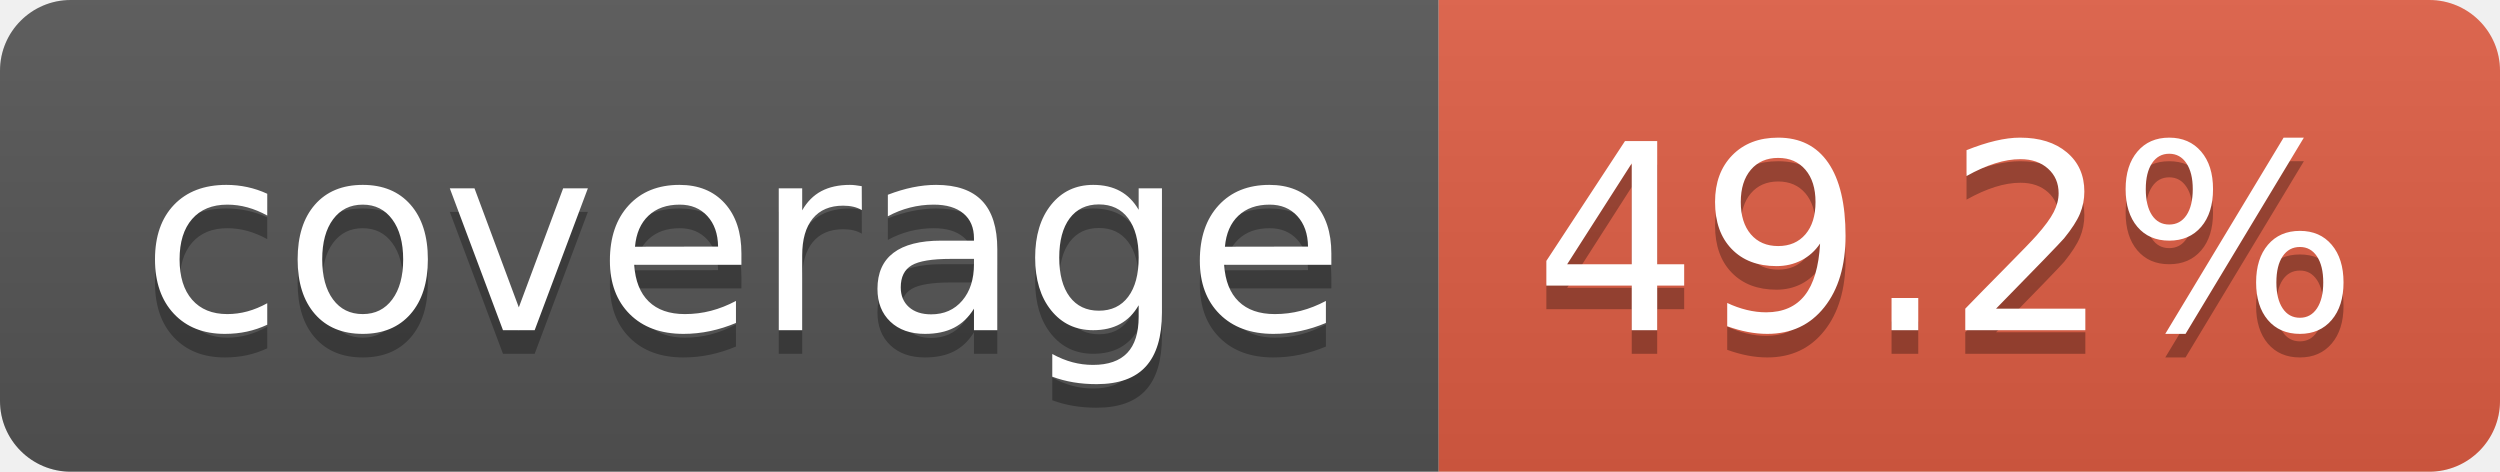
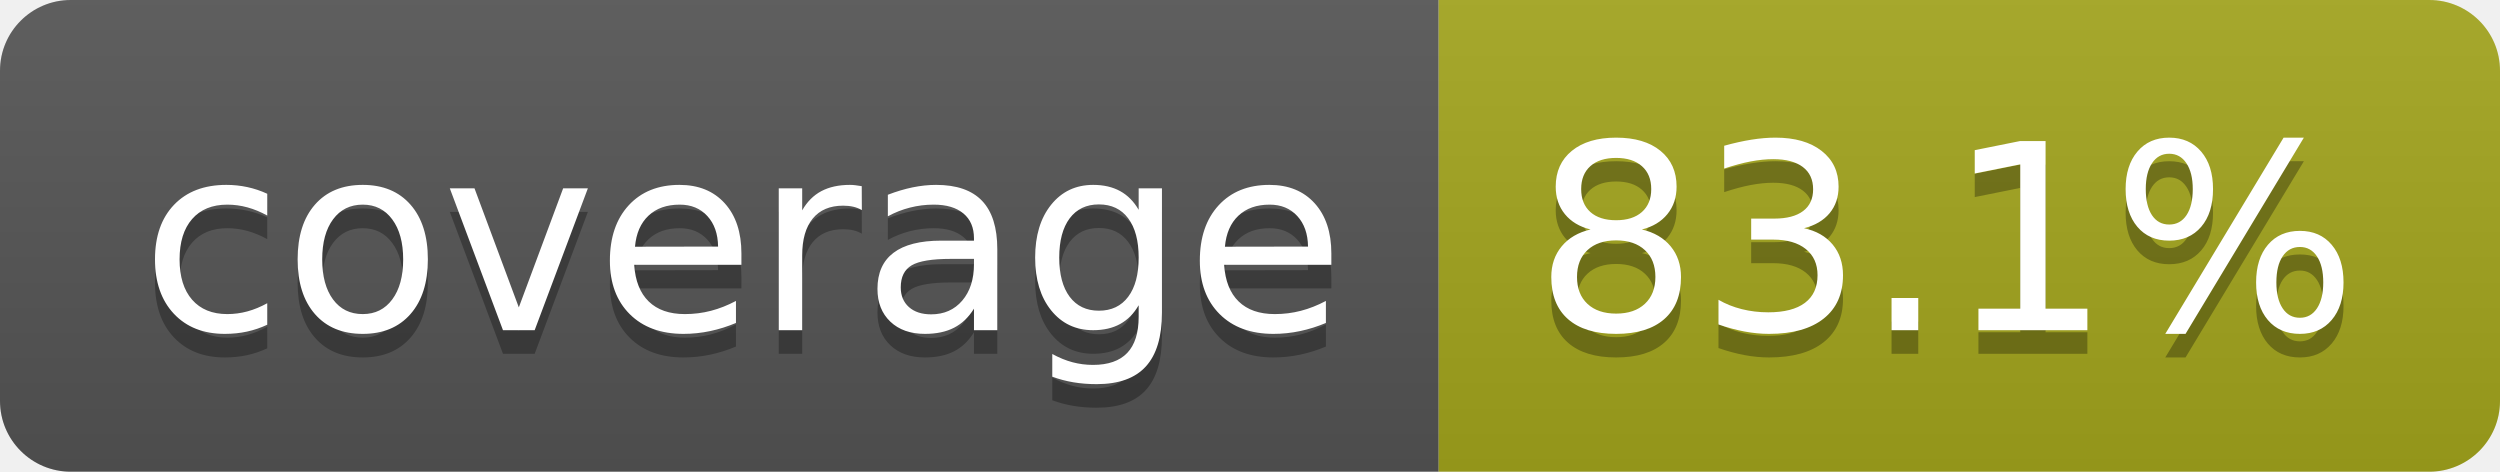
- <svg xmlns="http://www.w3.org/2000/svg" width="106" height="20" role="img" aria-label="coverage: 49.2%">
+ <svg xmlns="http://www.w3.org/2000/svg" width="106" height="20" role="img" aria-label="coverage: 83.1%">
  <linearGradient id="s" x2="0" y2="100%">
    <stop offset="0" stop-color="#bbb" stop-opacity=".1" />
    <stop offset="1" stop-opacity=".1" />
  </linearGradient>
  <clipPath id="r">
    <rect width="106" height="20" rx="3" fill="#fff" />
  </clipPath>
  <g clip-path="url(#r)">
    <rect width="61" height="20" fill="#555" />
-     <rect x="61" width="45" height="20" fill="#e05d44" />
+     <rect x="61" width="45" height="20" fill="#a4a61d" />
    <rect width="106" height="20" fill="url(#s)" />
  </g>
  <g fill="#fff" text-anchor="middle" font-family="Verdana,Geneva,DejaVu Sans,sans-serif" text-rendering="geometricPrecision" font-size="110">
    <text aria-hidden="true" x="315" y="150" fill="#010101" fill-opacity=".3" transform="scale(.1)" textLength="510">coverage</text>
    <text x="315" y="140" transform="scale(.1)" fill="#fff" textLength="510">coverage</text>
-     <text aria-hidden="true" x="825" y="150" fill="#010101" fill-opacity=".3" transform="scale(.1)" textLength="350">49.2%</text>
-     <text x="825" y="140" transform="scale(.1)" fill="#fff" textLength="350">49.2%</text>
+     <text aria-hidden="true" x="825" y="150" fill="#010101" fill-opacity=".3" transform="scale(.1)" textLength="350">83.1%</text>
+     <text x="825" y="140" transform="scale(.1)" fill="#fff" textLength="350">83.1%</text>
  </g>
</svg>
